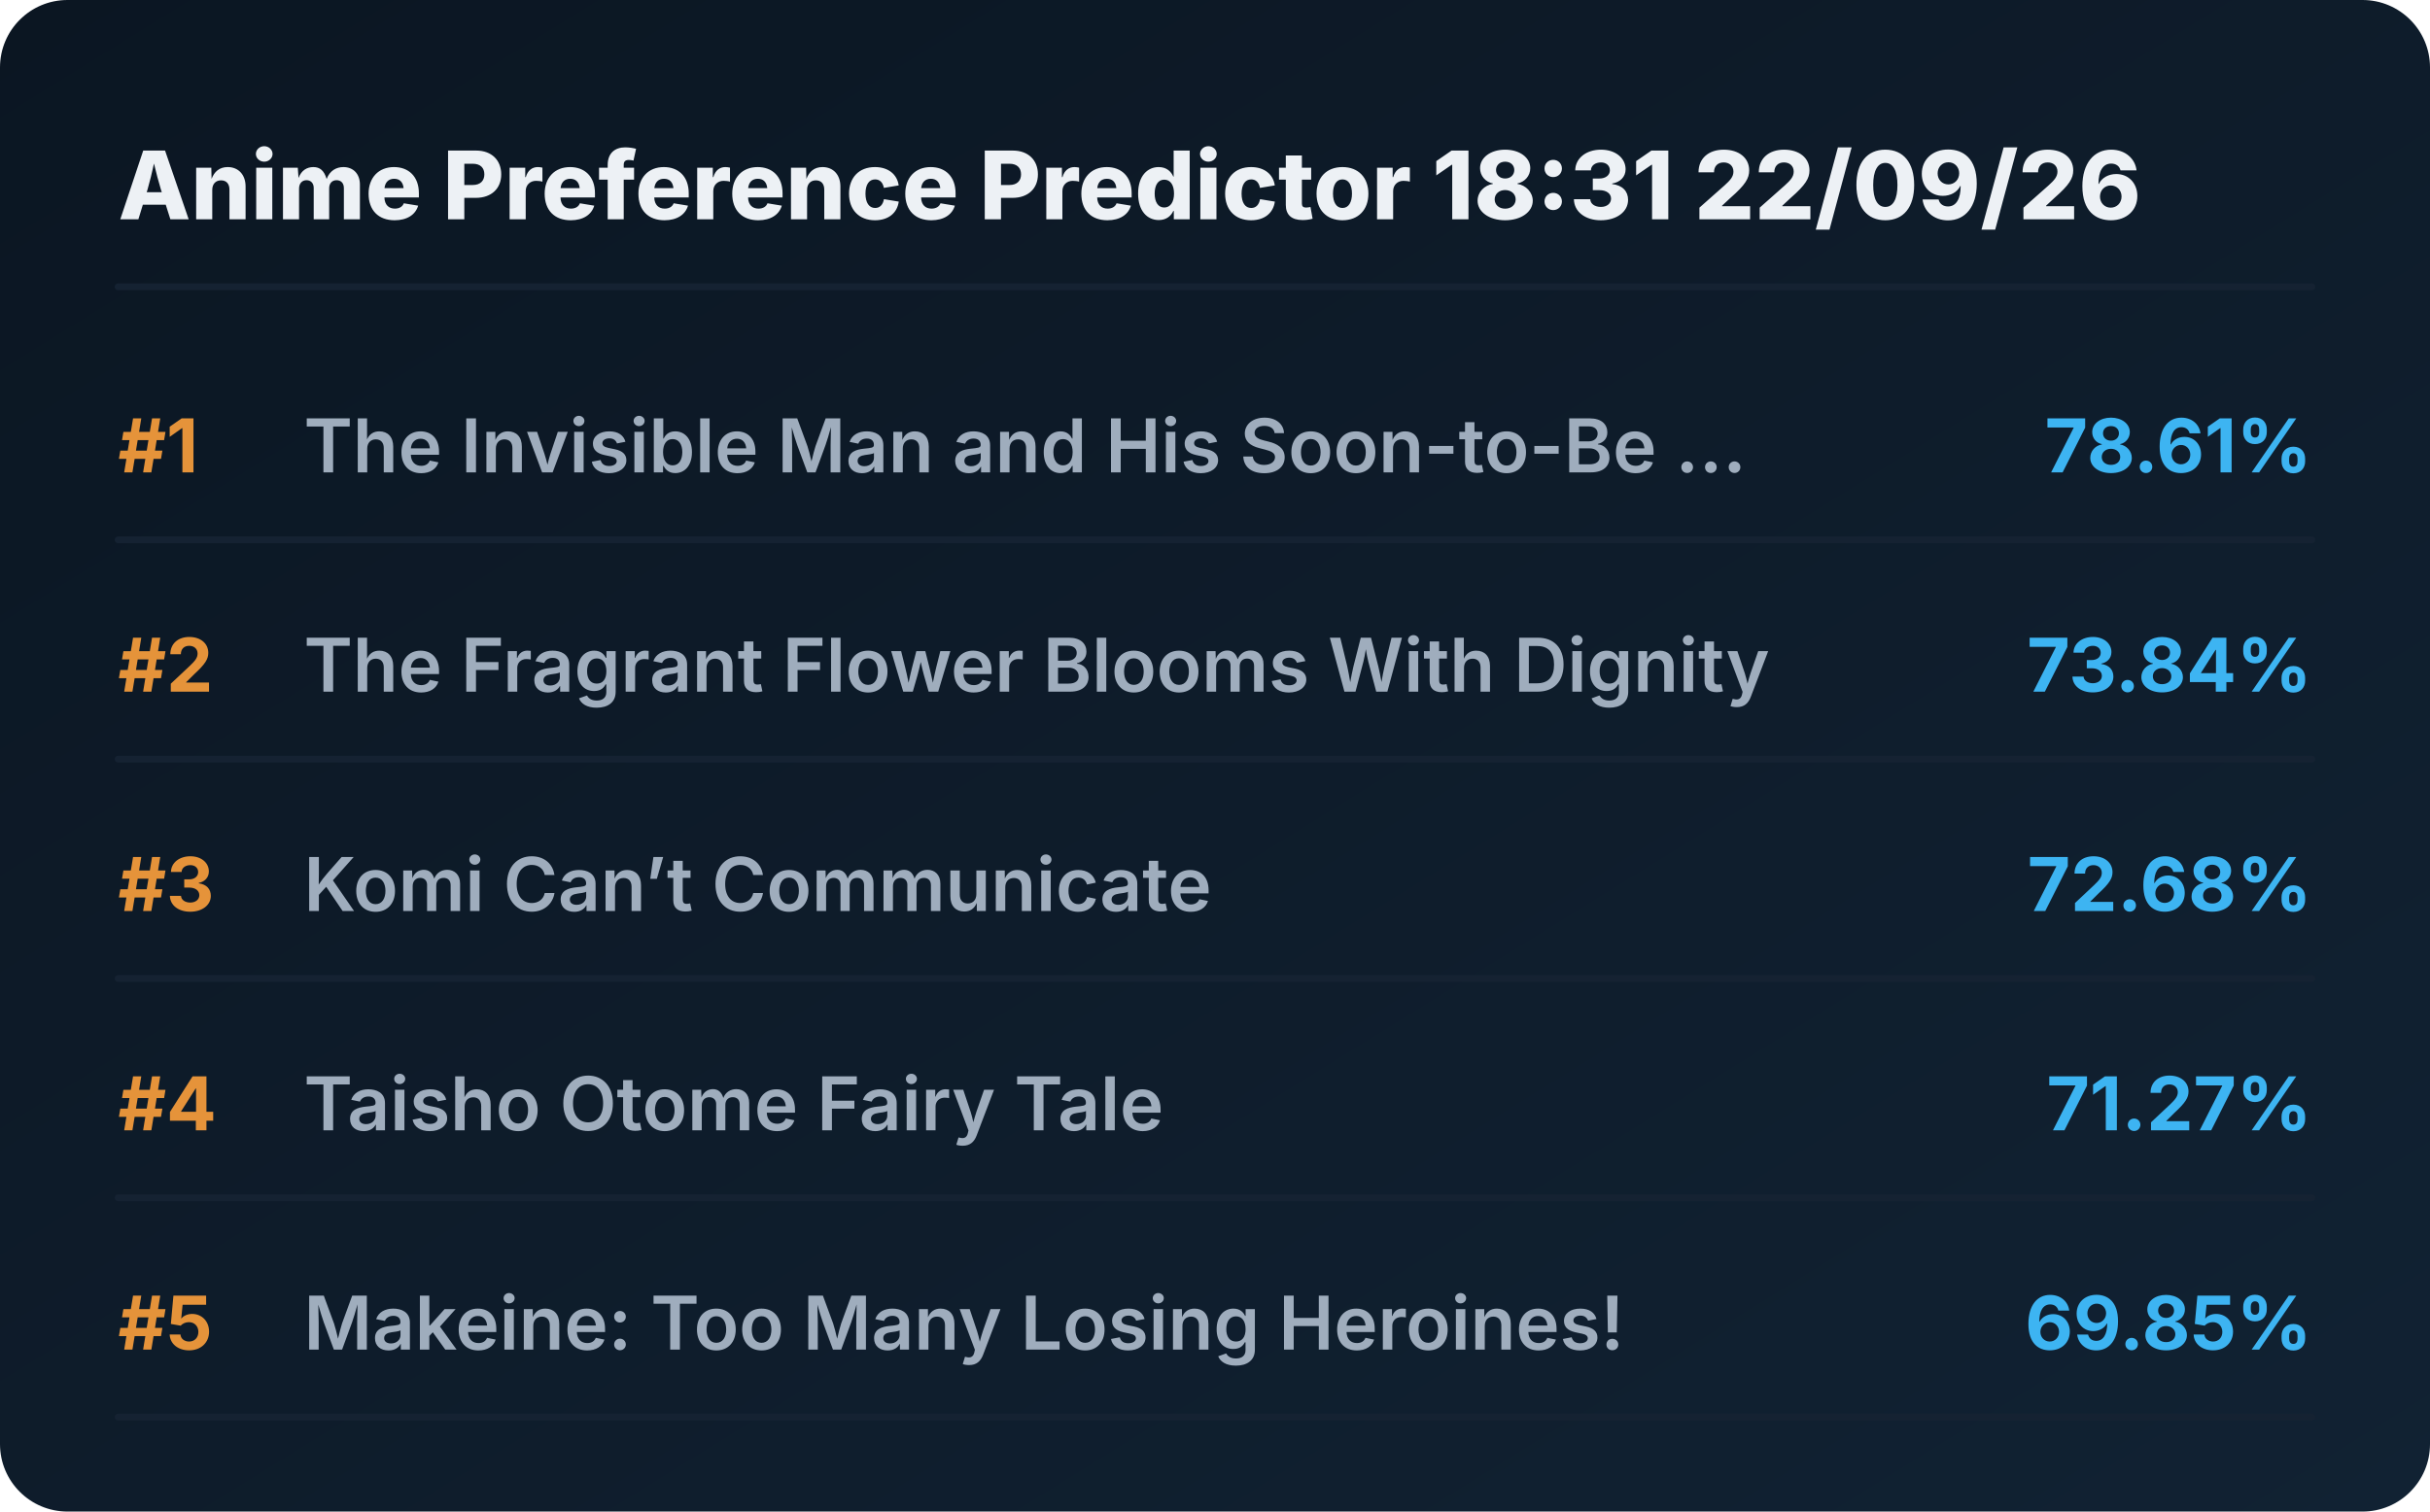
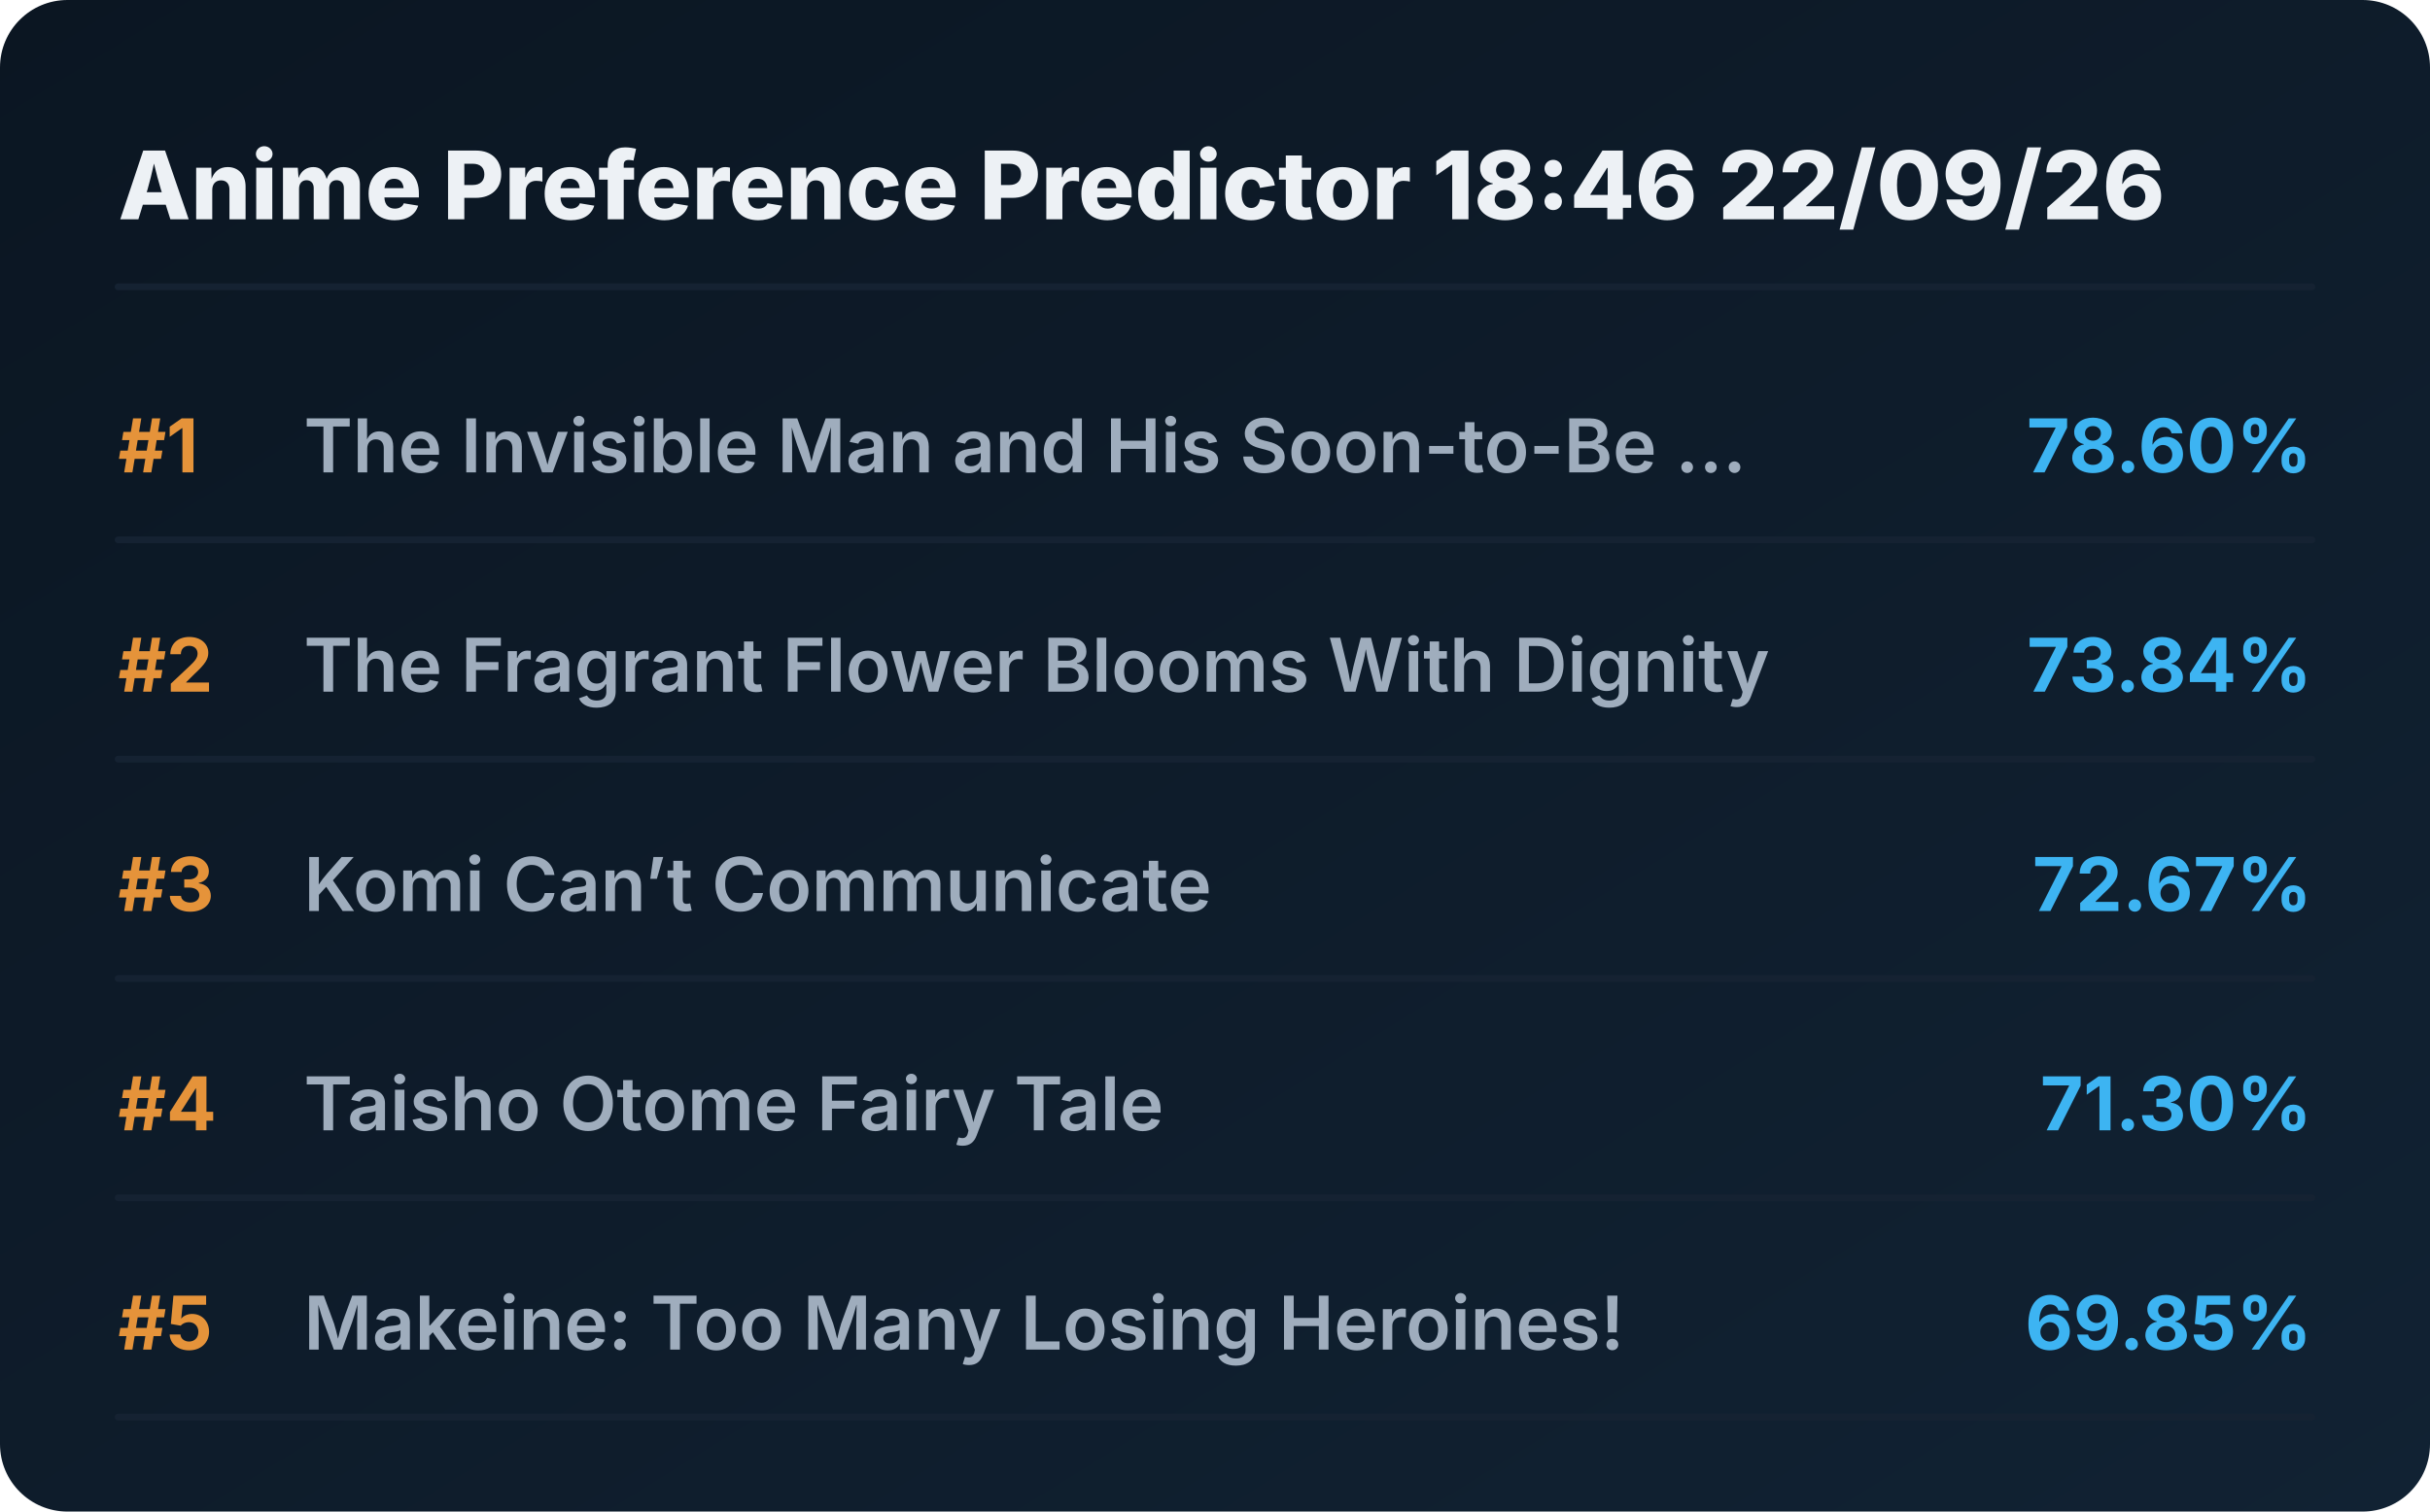
<svg xmlns="http://www.w3.org/2000/svg" viewBox="0 0 720 448" preserveAspectRatio="xMidYMid meet" style="width: 100%; height: auto; max-width: 720px;">
  <defs>
    <linearGradient id="boxGrad" x1="0%" y1="0%" x2="100%" y2="100%">
      <stop offset="0%" stop-color="#0b1622" />
      <stop offset="100%" stop-color="#112233" />
    </linearGradient>
    <clipPath id="titleClip">
      <rect x="90" y="0" width="510" height="100%" />
    </clipPath>
  </defs>
  <style>
    .bg { fill: url(#boxGrad); rx: 20px; }
    .header { font-family: 'Overpass', 'Inter', system-ui, sans-serif; font-weight: 800; font-size: 28px; fill: #edf1f5; }
    .rank { font-family: 'Overpass', 'Inter', system-ui, sans-serif; font-weight: 700; font-size: 22px; fill: #e5933a; }
    .title { font-family: 'Overpass', 'Inter', system-ui, sans-serif; font-weight: 600; font-size: 22px; fill: #9fadbd; }
    .score { font-family: 'Overpass', 'Inter', system-ui, sans-serif; font-weight: 700; font-size: 22px; fill: #3db4f2; }
    .line { stroke: #152232; stroke-width: 2; stroke-linecap: round; }
  </style>
  <rect class="bg" width="720" height="448" />
-   <text x="35" y="65" class="header">Anime Preference Predictor 18:31 22/09/26</text>
+   <text x="35" y="65" class="header">Anime Preference Predictor 18:46 22/09/26</text>
  <line x1="35" y1="85" x2="685" y2="85" class="line" />
  <g transform="translate(0, 0)">
    <text x="35" y="140" class="rank">#1</text>
    <text x="90" y="140" class="title">The Invisible Man and His Soon-to-Be ...</text>
-     <text x="685" y="140" class="score" text-anchor="end">78.61%</text>
+     <text x="685" y="140" class="score" text-anchor="end">78.60%</text>
    <line x1="35" y1="160" x2="685" y2="160" class="line" />
  </g>
  <g transform="translate(0, 65)">
    <text x="35" y="140" class="rank">#2</text>
    <text x="90" y="140" class="title">The Fragrant Flower Blooms With Dignity</text>
    <text x="685" y="140" class="score" text-anchor="end">73.84%</text>
    <line x1="35" y1="160" x2="685" y2="160" class="line" />
  </g>
  <g transform="translate(0, 130)">
    <text x="35" y="140" class="rank">#3</text>
    <text x="90" y="140" class="title">Komi Can’t Communicate</text>
-     <text x="685" y="140" class="score" text-anchor="end">72.68%</text>
+     <text x="685" y="140" class="score" text-anchor="end">72.67%</text>
    <line x1="35" y1="160" x2="685" y2="160" class="line" />
  </g>
  <g transform="translate(0, 195)">
    <text x="35" y="140" class="rank">#4</text>
    <text x="90" y="140" class="title">Taisho Otome Fairy Tale</text>
-     <text x="685" y="140" class="score" text-anchor="end">71.27%</text>
+     <text x="685" y="140" class="score" text-anchor="end">71.30%</text>
    <line x1="35" y1="160" x2="685" y2="160" class="line" />
  </g>
  <g transform="translate(0, 260)">
    <text x="35" y="140" class="rank">#5</text>
    <text x="90" y="140" class="title">Makeine: Too Many Losing Heroines!</text>
    <text x="685" y="140" class="score" text-anchor="end">69.85%</text>
    <line x1="35" y1="160" x2="685" y2="160" class="line" />
  </g>
</svg>
